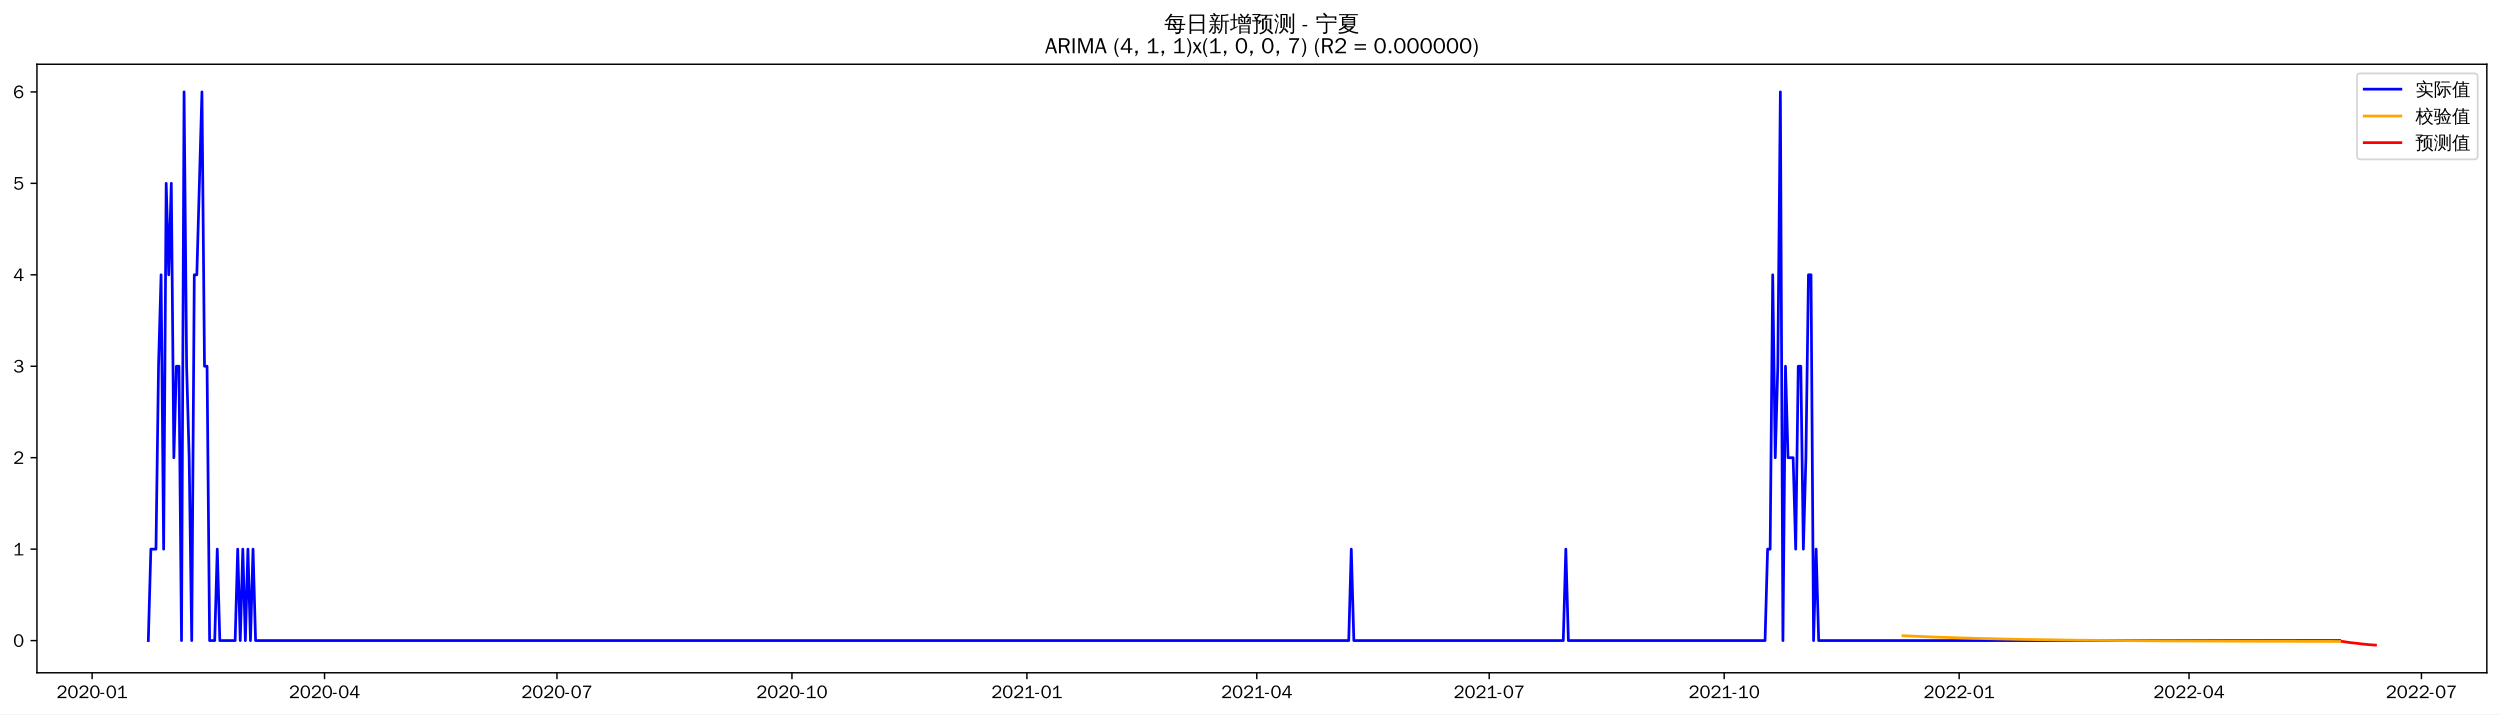
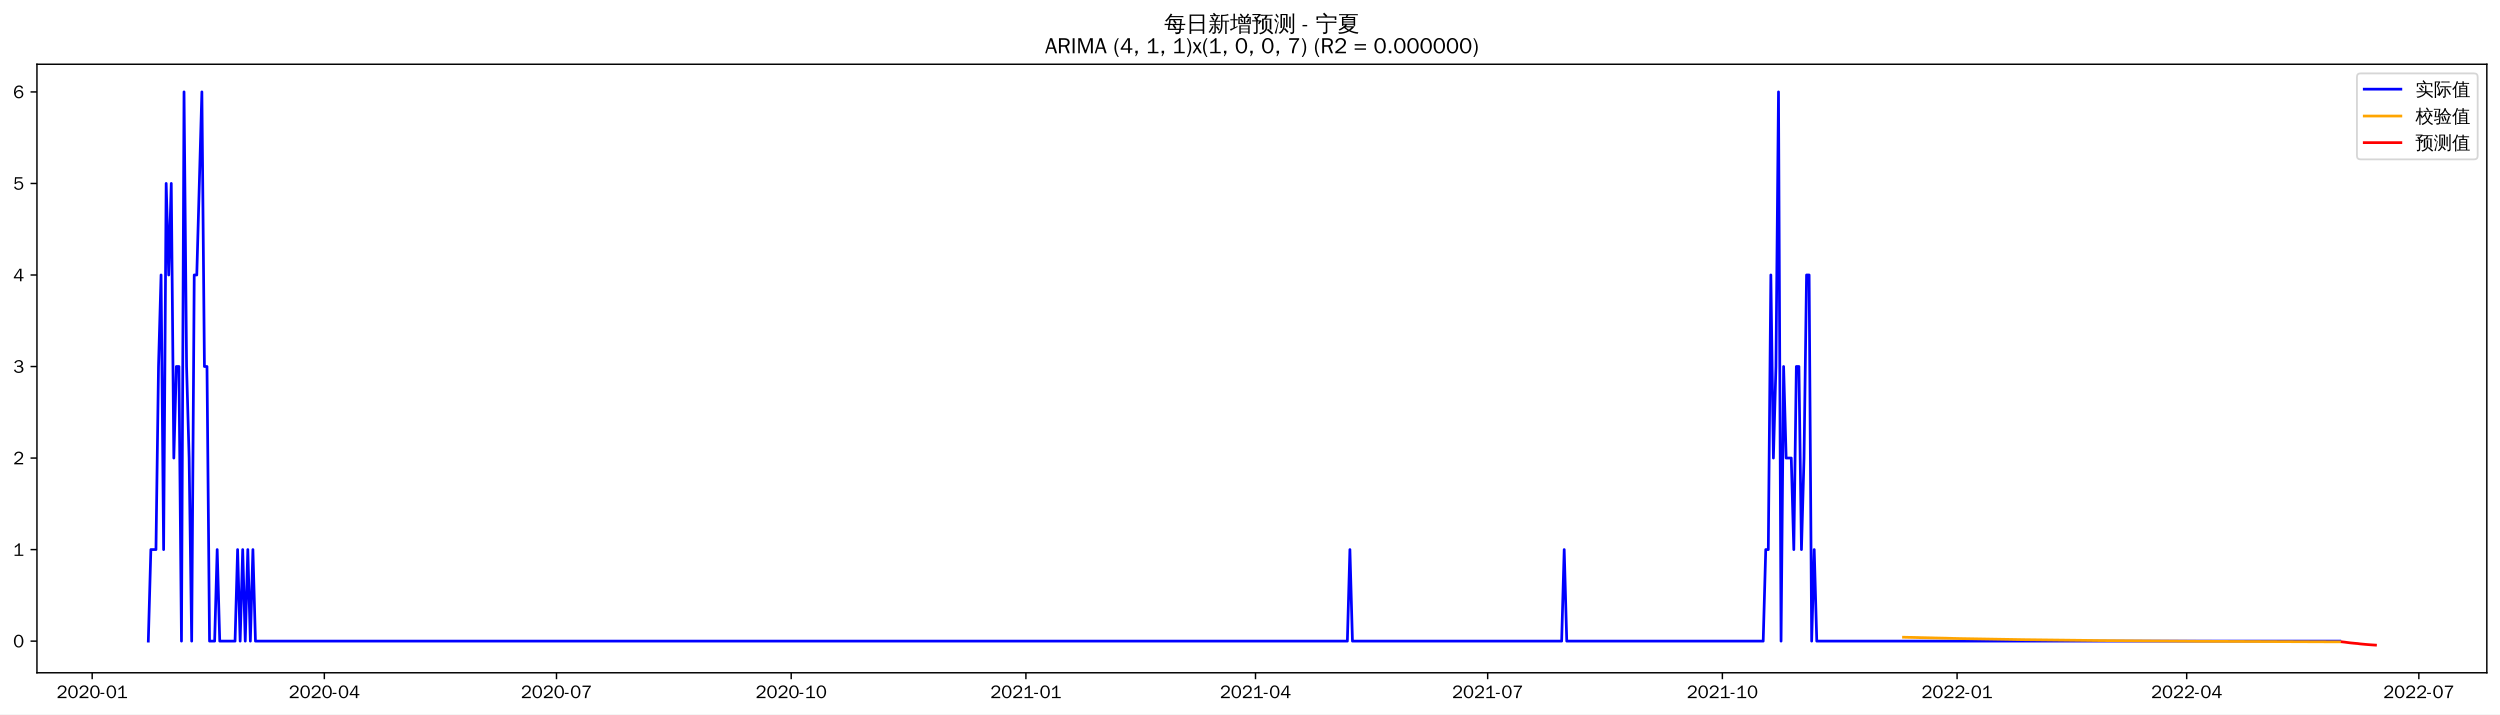
<svg xmlns="http://www.w3.org/2000/svg" xmlns:xlink="http://www.w3.org/1999/xlink" width="1366.597pt" height="390.478pt" viewBox="0 0 1366.597 390.478" version="1.1">
  <defs>
    <style type="text/css">*{stroke-linejoin: round; stroke-linecap: butt}</style>
  </defs>
  <g id="figure_1">
    <g id="patch_1">
      <path d="M 0 390.478  L 1366.597 390.478  L 1366.597 -0  L 0 -0  z " style="fill: #ffffff" />
    </g>
    <g id="axes_1">
      <g id="patch_2">
        <path d="M 20.197 367.761  L 1359.397 367.761  L 1359.397 35.121  L 20.197 35.121  z " style="fill: #ffffff" />
      </g>
      <g id="matplotlib.axis_1">
        <g id="xtick_1">
          <g id="line2d_1">
            <defs>
-               <path id="m343b4dc1e6" d="M 0 0  L 0 3.5  " style="stroke: #000000; stroke-width: 0.8" />
+               <path id="me25b8cbd23" d="M 0 0  L 0 3.5  " style="stroke: #000000; stroke-width: 0.8" />
            </defs>
            <g>
-               <use xlink:href="#m343b4dc1e6" x="50.354" y="367.761" style="stroke: #000000; stroke-width: 0.8" />
+               <use xlink:href="#me25b8cbd23" x="50.389" y="367.761" style="stroke: #000000; stroke-width: 0.8" />
            </g>
          </g>
          <g id="text_1">
-             <g transform="translate(30.86416 381.6173)scale(0.1 -0.1)">
+             <g transform="translate(30.89935 381.6173)scale(0.1 -0.1)">
              <defs>
                <path id="WenQuanYiZenHei-32" d="M 3488 0  L 369 0  L 369 456  L 2150 1850  Q 2931 2463 2931 3144  Q 2931 3619 2488 3863  Q 2231 4013 1931 4013  Q 1425 4013 1113 3619  Q 894 3356 881 3013  L 369 3169  Q 531 3981 1213 4300  Q 1544 4456 1950 4456  Q 2631 4456 3088 4044  L 3225 3888  L 3350 3706  Q 3481 3444 3481 3144  Q 3481 2313 2519 1569  L 1069 456  L 3488 456  L 3488 0  z " transform="scale(0.015625)" />
                <path id="WenQuanYiZenHei-30" d="M 3581 2175  Q 3581 1288 3169 638  Q 2713 -63 1938 -63  Q 1025 -63 563 831  Q 256 1425 256 2188  Q 256 3188 700 3819  Q 1138 4456 1888 4456  Q 2863 4456 3306 3500  Q 3581 2925 3581 2175  z M 3019 2100  Q 3019 3356 2500 3806  L 2350 3919  Q 2144 4031 1888 4031  Q 1100 4031 888 2956  Q 819 2625 819 2225  Q 819 1013 1338 569  Q 1588 356 1938 356  Q 2675 356 2925 1294  Q 3019 1663 3019 2100  z " transform="scale(0.015625)" />
                <path id="WenQuanYiZenHei-2d" d="M 1363 1444  L 0 1444  L 0 1844  L 1363 1844  L 1363 1444  z " transform="scale(0.015625)" />
                <path id="WenQuanYiZenHei-31" d="M 3556 0  L 488 0  L 488 406  L 1800 406  L 1800 3725  Q 1231 3125 588 2788  L 588 3338  Q 1456 3781 1931 4388  L 2331 4388  L 2331 406  L 3556 406  L 3556 0  z " transform="scale(0.015625)" />
              </defs>
              <use xlink:href="#WenQuanYiZenHei-32" />
              <use xlink:href="#WenQuanYiZenHei-30" x="59.961" />
              <use xlink:href="#WenQuanYiZenHei-32" x="119.922" />
              <use xlink:href="#WenQuanYiZenHei-30" x="179.883" />
              <use xlink:href="#WenQuanYiZenHei-2d" x="239.844" />
              <use xlink:href="#WenQuanYiZenHei-30" x="269.824" />
              <use xlink:href="#WenQuanYiZenHei-31" x="329.785" />
            </g>
          </g>
        </g>
        <g id="xtick_2">
          <g id="line2d_2">
            <g>
-               <use xlink:href="#m343b4dc1e6" x="177.405" y="367.761" style="stroke: #000000; stroke-width: 0.8" />
+               <use xlink:href="#me25b8cbd23" x="177.295" y="367.761" style="stroke: #000000; stroke-width: 0.8" />
            </g>
          </g>
          <g id="text_2">
-             <g transform="translate(157.915 381.6173)scale(0.1 -0.1)">
+             <g transform="translate(157.8047 381.6173)scale(0.1 -0.1)">
              <defs>
                <path id="WenQuanYiZenHei-34" d="M 3631 1025  L 2913 1025  L 2913 0  L 2381 0  L 2381 1025  L 219 1025  L 219 1388  L 2225 4388  L 2913 4388  L 2913 1444  L 3631 1444  L 3631 1025  z M 2381 1444  L 2381 3963  L 788 1444  L 2381 1444  z " transform="scale(0.015625)" />
              </defs>
              <use xlink:href="#WenQuanYiZenHei-32" />
              <use xlink:href="#WenQuanYiZenHei-30" x="59.961" />
              <use xlink:href="#WenQuanYiZenHei-32" x="119.922" />
              <use xlink:href="#WenQuanYiZenHei-30" x="179.883" />
              <use xlink:href="#WenQuanYiZenHei-2d" x="239.844" />
              <use xlink:href="#WenQuanYiZenHei-30" x="269.824" />
              <use xlink:href="#WenQuanYiZenHei-34" x="329.785" />
            </g>
          </g>
        </g>
        <g id="xtick_3">
          <g id="line2d_3">
            <g>
-               <use xlink:href="#m343b4dc1e6" x="304.456" y="367.761" style="stroke: #000000; stroke-width: 0.8" />
+               <use xlink:href="#me25b8cbd23" x="304.2" y="367.761" style="stroke: #000000; stroke-width: 0.8" />
            </g>
          </g>
          <g id="text_3">
-             <g transform="translate(284.9659 381.6173)scale(0.1 -0.1)">
+             <g transform="translate(284.71 381.6173)scale(0.1 -0.1)">
              <defs>
                <path id="WenQuanYiZenHei-37" d="M 3400 4056  Q 1838 2175 1838 0  L 1275 0  Q 1269 1438 2056 2825  Q 2381 3400 2825 3913  L 444 3913  L 500 4388  L 3400 4388  L 3400 4056  z " transform="scale(0.015625)" />
              </defs>
              <use xlink:href="#WenQuanYiZenHei-32" />
              <use xlink:href="#WenQuanYiZenHei-30" x="59.961" />
              <use xlink:href="#WenQuanYiZenHei-32" x="119.922" />
              <use xlink:href="#WenQuanYiZenHei-30" x="179.883" />
              <use xlink:href="#WenQuanYiZenHei-2d" x="239.844" />
              <use xlink:href="#WenQuanYiZenHei-30" x="269.824" />
              <use xlink:href="#WenQuanYiZenHei-37" x="329.785" />
            </g>
          </g>
        </g>
        <g id="xtick_4">
          <g id="line2d_4">
            <g>
-               <use xlink:href="#m343b4dc1e6" x="432.903" y="367.761" style="stroke: #000000; stroke-width: 0.8" />
+               <use xlink:href="#me25b8cbd23" x="432.5" y="367.761" style="stroke: #000000; stroke-width: 0.8" />
            </g>
          </g>
          <g id="text_4">
-             <g transform="translate(413.413 381.6173)scale(0.1 -0.1)">
+             <g transform="translate(413.0099 381.6173)scale(0.1 -0.1)">
              <use xlink:href="#WenQuanYiZenHei-32" />
              <use xlink:href="#WenQuanYiZenHei-30" x="59.961" />
              <use xlink:href="#WenQuanYiZenHei-32" x="119.922" />
              <use xlink:href="#WenQuanYiZenHei-30" x="179.883" />
              <use xlink:href="#WenQuanYiZenHei-2d" x="239.844" />
              <use xlink:href="#WenQuanYiZenHei-31" x="269.824" />
              <use xlink:href="#WenQuanYiZenHei-30" x="329.785" />
            </g>
          </g>
        </g>
        <g id="xtick_5">
          <g id="line2d_5">
            <g>
-               <use xlink:href="#m343b4dc1e6" x="561.35" y="367.761" style="stroke: #000000; stroke-width: 0.8" />
+               <use xlink:href="#me25b8cbd23" x="560.8" y="367.761" style="stroke: #000000; stroke-width: 0.8" />
            </g>
          </g>
          <g id="text_5">
-             <g transform="translate(541.86 381.6173)scale(0.1 -0.1)">
+             <g transform="translate(541.3098 381.6173)scale(0.1 -0.1)">
              <use xlink:href="#WenQuanYiZenHei-32" />
              <use xlink:href="#WenQuanYiZenHei-30" x="59.961" />
              <use xlink:href="#WenQuanYiZenHei-32" x="119.922" />
              <use xlink:href="#WenQuanYiZenHei-31" x="179.883" />
              <use xlink:href="#WenQuanYiZenHei-2d" x="239.844" />
              <use xlink:href="#WenQuanYiZenHei-30" x="269.824" />
              <use xlink:href="#WenQuanYiZenHei-31" x="329.785" />
            </g>
          </g>
        </g>
        <g id="xtick_6">
          <g id="line2d_6">
            <g>
-               <use xlink:href="#m343b4dc1e6" x="687.005" y="367.761" style="stroke: #000000; stroke-width: 0.8" />
+               <use xlink:href="#me25b8cbd23" x="686.31" y="367.761" style="stroke: #000000; stroke-width: 0.8" />
            </g>
          </g>
          <g id="text_6">
-             <g transform="translate(667.5147 381.6173)scale(0.1 -0.1)">
+             <g transform="translate(666.8206 381.6173)scale(0.1 -0.1)">
              <use xlink:href="#WenQuanYiZenHei-32" />
              <use xlink:href="#WenQuanYiZenHei-30" x="59.961" />
              <use xlink:href="#WenQuanYiZenHei-32" x="119.922" />
              <use xlink:href="#WenQuanYiZenHei-31" x="179.883" />
              <use xlink:href="#WenQuanYiZenHei-2d" x="239.844" />
              <use xlink:href="#WenQuanYiZenHei-30" x="269.824" />
              <use xlink:href="#WenQuanYiZenHei-34" x="329.785" />
            </g>
          </g>
        </g>
        <g id="xtick_7">
          <g id="line2d_7">
            <g>
-               <use xlink:href="#m343b4dc1e6" x="814.055" y="367.761" style="stroke: #000000; stroke-width: 0.8" />
+               <use xlink:href="#me25b8cbd23" x="813.216" y="367.761" style="stroke: #000000; stroke-width: 0.8" />
            </g>
          </g>
          <g id="text_7">
-             <g transform="translate(794.5656 381.6173)scale(0.1 -0.1)">
+             <g transform="translate(793.726 381.6173)scale(0.1 -0.1)">
              <use xlink:href="#WenQuanYiZenHei-32" />
              <use xlink:href="#WenQuanYiZenHei-30" x="59.961" />
              <use xlink:href="#WenQuanYiZenHei-32" x="119.922" />
              <use xlink:href="#WenQuanYiZenHei-31" x="179.883" />
              <use xlink:href="#WenQuanYiZenHei-2d" x="239.844" />
              <use xlink:href="#WenQuanYiZenHei-30" x="269.824" />
              <use xlink:href="#WenQuanYiZenHei-37" x="329.785" />
            </g>
          </g>
        </g>
        <g id="xtick_8">
          <g id="line2d_8">
            <g>
-               <use xlink:href="#m343b4dc1e6" x="942.502" y="367.761" style="stroke: #000000; stroke-width: 0.8" />
+               <use xlink:href="#me25b8cbd23" x="941.516" y="367.761" style="stroke: #000000; stroke-width: 0.8" />
            </g>
          </g>
          <g id="text_8">
-             <g transform="translate(923.0126 381.6173)scale(0.1 -0.1)">
+             <g transform="translate(922.0259 381.6173)scale(0.1 -0.1)">
              <use xlink:href="#WenQuanYiZenHei-32" />
              <use xlink:href="#WenQuanYiZenHei-30" x="59.961" />
              <use xlink:href="#WenQuanYiZenHei-32" x="119.922" />
              <use xlink:href="#WenQuanYiZenHei-31" x="179.883" />
              <use xlink:href="#WenQuanYiZenHei-2d" x="239.844" />
              <use xlink:href="#WenQuanYiZenHei-31" x="269.824" />
              <use xlink:href="#WenQuanYiZenHei-30" x="329.785" />
            </g>
          </g>
        </g>
        <g id="xtick_9">
          <g id="line2d_9">
            <g>
-               <use xlink:href="#m343b4dc1e6" x="1070.95" y="367.761" style="stroke: #000000; stroke-width: 0.8" />
+               <use xlink:href="#me25b8cbd23" x="1069.816" y="367.761" style="stroke: #000000; stroke-width: 0.8" />
            </g>
          </g>
          <g id="text_9">
-             <g transform="translate(1051.46 381.6173)scale(0.1 -0.1)">
+             <g transform="translate(1050.326 381.6173)scale(0.1 -0.1)">
              <use xlink:href="#WenQuanYiZenHei-32" />
              <use xlink:href="#WenQuanYiZenHei-30" x="59.961" />
              <use xlink:href="#WenQuanYiZenHei-32" x="119.922" />
              <use xlink:href="#WenQuanYiZenHei-32" x="179.883" />
              <use xlink:href="#WenQuanYiZenHei-2d" x="239.844" />
              <use xlink:href="#WenQuanYiZenHei-30" x="269.824" />
              <use xlink:href="#WenQuanYiZenHei-31" x="329.785" />
            </g>
          </g>
        </g>
        <g id="xtick_10">
          <g id="line2d_10">
            <g>
-               <use xlink:href="#m343b4dc1e6" x="1196.604" y="367.761" style="stroke: #000000; stroke-width: 0.8" />
+               <use xlink:href="#me25b8cbd23" x="1195.326" y="367.761" style="stroke: #000000; stroke-width: 0.8" />
            </g>
          </g>
          <g id="text_10">
-             <g transform="translate(1177.114 381.6173)scale(0.1 -0.1)">
+             <g transform="translate(1175.837 381.6173)scale(0.1 -0.1)">
              <use xlink:href="#WenQuanYiZenHei-32" />
              <use xlink:href="#WenQuanYiZenHei-30" x="59.961" />
              <use xlink:href="#WenQuanYiZenHei-32" x="119.922" />
              <use xlink:href="#WenQuanYiZenHei-32" x="179.883" />
              <use xlink:href="#WenQuanYiZenHei-2d" x="239.844" />
              <use xlink:href="#WenQuanYiZenHei-30" x="269.824" />
              <use xlink:href="#WenQuanYiZenHei-34" x="329.785" />
            </g>
          </g>
        </g>
        <g id="xtick_11">
          <g id="line2d_11">
            <g>
-               <use xlink:href="#m343b4dc1e6" x="1323.655" y="367.761" style="stroke: #000000; stroke-width: 0.8" />
+               <use xlink:href="#me25b8cbd23" x="1322.232" y="367.761" style="stroke: #000000; stroke-width: 0.8" />
            </g>
          </g>
          <g id="text_11">
-             <g transform="translate(1304.165 381.6173)scale(0.1 -0.1)">
+             <g transform="translate(1302.742 381.6173)scale(0.1 -0.1)">
              <use xlink:href="#WenQuanYiZenHei-32" />
              <use xlink:href="#WenQuanYiZenHei-30" x="59.961" />
              <use xlink:href="#WenQuanYiZenHei-32" x="119.922" />
              <use xlink:href="#WenQuanYiZenHei-32" x="179.883" />
              <use xlink:href="#WenQuanYiZenHei-2d" x="239.844" />
              <use xlink:href="#WenQuanYiZenHei-30" x="269.824" />
              <use xlink:href="#WenQuanYiZenHei-37" x="329.785" />
            </g>
          </g>
        </g>
      </g>
      <g id="matplotlib.axis_2">
        <g id="ytick_1">
          <g id="line2d_12">
            <defs>
-               <path id="m00633b4a90" d="M 0 0  L -3.5 0  " style="stroke: #000000; stroke-width: 0.8" />
+               <path id="m6c03d91df2" d="M 0 0  L -3.5 0  " style="stroke: #000000; stroke-width: 0.8" />
            </defs>
            <g>
-               <use xlink:href="#m00633b4a90" x="20.197" y="350.165" style="stroke: #000000; stroke-width: 0.8" />
+               <use xlink:href="#m6c03d91df2" x="20.197" y="350.463" style="stroke: #000000; stroke-width: 0.8" />
            </g>
          </g>
          <g id="text_12">
-             <g transform="translate(7.2 353.5935)scale(0.1 -0.1)">
+             <g transform="translate(7.2 353.8909)scale(0.1 -0.1)">
              <use xlink:href="#WenQuanYiZenHei-30" />
            </g>
          </g>
        </g>
        <g id="ytick_2">
          <g id="line2d_13">
            <g>
-               <use xlink:href="#m00633b4a90" x="20.197" y="300.178" style="stroke: #000000; stroke-width: 0.8" />
+               <use xlink:href="#m6c03d91df2" x="20.197" y="300.426" style="stroke: #000000; stroke-width: 0.8" />
            </g>
          </g>
          <g id="text_13">
-             <g transform="translate(7.2 303.6061)scale(0.1 -0.1)">
+             <g transform="translate(7.2 303.8539)scale(0.1 -0.1)">
              <use xlink:href="#WenQuanYiZenHei-31" />
            </g>
          </g>
        </g>
        <g id="ytick_3">
          <g id="line2d_14">
            <g>
-               <use xlink:href="#m00633b4a90" x="20.197" y="250.191" style="stroke: #000000; stroke-width: 0.8" />
+               <use xlink:href="#m6c03d91df2" x="20.197" y="250.389" style="stroke: #000000; stroke-width: 0.8" />
            </g>
          </g>
          <g id="text_14">
-             <g transform="translate(7.2 253.6187)scale(0.1 -0.1)">
+             <g transform="translate(7.2 253.817)scale(0.1 -0.1)">
              <use xlink:href="#WenQuanYiZenHei-32" />
            </g>
          </g>
        </g>
        <g id="ytick_4">
          <g id="line2d_15">
            <g>
-               <use xlink:href="#m00633b4a90" x="20.197" y="200.203" style="stroke: #000000; stroke-width: 0.8" />
+               <use xlink:href="#m6c03d91df2" x="20.197" y="200.352" style="stroke: #000000; stroke-width: 0.8" />
            </g>
          </g>
          <g id="text_15">
-             <g transform="translate(7.2 203.6313)scale(0.1 -0.1)">
+             <g transform="translate(7.2 203.78)scale(0.1 -0.1)">
              <defs>
                <path id="WenQuanYiZenHei-33" d="M 3588 1231  Q 3588 494 2875 144  Q 2450 -63 1925 -63  Q 1044 -63 556 488  Q 356 706 256 1000  L 769 1169  Q 994 375 1913 375  Q 2631 375 2900 788  Q 3019 975 3019 1231  Q 3019 1638 2638 1881  Q 2325 2081 1613 2069  L 1338 2069  L 1338 2494  Q 1969 2494 2094 2506  Q 2325 2544 2463 2613  Q 2763 2756 2844 3100  Q 2863 3169 2863 3244  Q 2863 3744 2381 3944  L 2163 4006  Q 2056 4025 1931 4025  Q 1388 4025 1075 3631  Q 969 3488 906 3313  L 419 3456  Q 675 4150 1400 4369  Q 1669 4456 1975 4456  Q 2694 4456 3106 4050  Q 3419 3744 3419 3275  Q 3419 2813 3025 2513  Q 2825 2356 2575 2319  L 2575 2306  Q 3181 2213 3450 1769  Q 3588 1525 3588 1231  z " transform="scale(0.015625)" />
              </defs>
              <use xlink:href="#WenQuanYiZenHei-33" />
            </g>
          </g>
        </g>
        <g id="ytick_5">
          <g id="line2d_16">
            <g>
-               <use xlink:href="#m00633b4a90" x="20.197" y="150.216" style="stroke: #000000; stroke-width: 0.8" />
+               <use xlink:href="#m6c03d91df2" x="20.197" y="150.315" style="stroke: #000000; stroke-width: 0.8" />
            </g>
          </g>
          <g id="text_16">
-             <g transform="translate(7.2 153.6439)scale(0.1 -0.1)">
+             <g transform="translate(7.2 153.743)scale(0.1 -0.1)">
              <use xlink:href="#WenQuanYiZenHei-34" />
            </g>
          </g>
        </g>
        <g id="ytick_6">
          <g id="line2d_17">
            <g>
-               <use xlink:href="#m00633b4a90" x="20.197" y="100.228" style="stroke: #000000; stroke-width: 0.8" />
+               <use xlink:href="#m6c03d91df2" x="20.197" y="100.278" style="stroke: #000000; stroke-width: 0.8" />
            </g>
          </g>
          <g id="text_17">
-             <g transform="translate(7.2 103.6565)scale(0.1 -0.1)">
+             <g transform="translate(7.2 103.7061)scale(0.1 -0.1)">
              <defs>
                <path id="WenQuanYiZenHei-35" d="M 3531 1488  Q 3531 688 2913 250  Q 2456 -63 1844 -63  Q 1175 -63 706 350  Q 413 613 306 975  L 781 1131  Q 1000 538 1569 406  Q 1706 369 1856 369  Q 2550 369 2850 869  Q 3000 1131 3000 1494  Q 3000 2056 2581 2356  Q 2319 2538 1969 2538  Q 1400 2538 1031 2075  Q 981 2013 938 1938  L 500 2031  L 644 4388  L 3244 4388  L 3200 3919  L 1044 3919  L 950 2500  Q 1431 2975 2006 2975  Q 2713 2975 3163 2475  Q 3531 2063 3531 1488  z " transform="scale(0.015625)" />
              </defs>
              <use xlink:href="#WenQuanYiZenHei-35" />
            </g>
          </g>
        </g>
        <g id="ytick_7">
          <g id="line2d_18">
            <g>
-               <use xlink:href="#m00633b4a90" x="20.197" y="50.241" style="stroke: #000000; stroke-width: 0.8" />
+               <use xlink:href="#m6c03d91df2" x="20.197" y="50.241" style="stroke: #000000; stroke-width: 0.8" />
            </g>
          </g>
          <g id="text_18">
            <g transform="translate(7.2 53.66913)scale(0.1 -0.1)">
              <defs>
                <path id="WenQuanYiZenHei-36" d="M 3550 1431  Q 3550 725 3006 288  Q 2581 -63 1994 -63  Q 1013 -63 563 825  Q 288 1363 288 2081  Q 288 3294 856 3938  Q 1319 4456 2075 4456  Q 2969 4456 3363 3756  Q 3431 3631 3481 3481  L 2988 3350  Q 2750 3994 2075 4006  Q 1056 4006 844 2669  Q 794 2356 794 1981  L 806 1981  Q 1006 2506 1544 2744  Q 1819 2869 2119 2869  Q 2788 2869 3213 2375  Q 3550 1975 3550 1431  z M 3038 1406  Q 3038 1906 2656 2213  Q 2381 2431 2038 2431  Q 1525 2431 1181 2044  Q 919 1744 919 1356  Q 919 881 1344 581  Q 1631 375 1981 375  Q 2519 375 2838 781  Q 3038 1050 3038 1406  z " transform="scale(0.015625)" />
              </defs>
              <use xlink:href="#WenQuanYiZenHei-36" />
            </g>
          </g>
        </g>
      </g>
      <g id="line2d_19">
-         <path d="M 81.07 350.165  L 82.466 300.178  L 85.258 300.178  L 86.654 200.203  L 88.05 150.216  L 89.447 300.178  L 90.843 100.228  L 92.239 150.216  L 93.635 100.228  L 95.031 250.191  L 96.427 200.203  L 97.824 200.203  L 99.22 350.165  L 100.616 50.241  L 102.012 200.203  L 103.408 250.191  L 104.804 350.165  L 106.201 150.216  L 107.597 150.216  L 110.389 50.241  L 111.785 200.203  L 113.181 200.203  L 114.578 350.165  L 117.37 350.165  L 118.766 300.178  L 120.162 350.165  L 128.539 350.165  L 129.935 300.178  L 131.331 350.165  L 132.728 300.178  L 134.124 350.165  L 135.52 300.178  L 136.916 350.165  L 138.312 300.178  L 139.708 350.165  L 737.266 350.165  L 738.663 300.178  L 740.059 350.165  L 854.544 350.165  L 855.94 300.178  L 857.336 350.165  L 964.841 350.165  L 966.237 300.178  L 967.633 300.178  L 969.03 150.216  L 970.426 250.191  L 971.822 200.203  L 973.218 50.241  L 974.614 350.165  L 976.01 200.203  L 977.407 250.191  L 980.199 250.191  L 981.595 300.178  L 982.991 200.203  L 984.387 200.203  L 985.784 300.178  L 987.18 250.191  L 988.576 150.216  L 989.972 150.216  L 991.368 350.165  L 992.764 300.178  L 994.161 350.165  L 1278.978 350.165  L 1278.978 350.165  " clip-path="url(#pb46cb7f066)" style="fill: none; stroke: #0000ff; stroke-width: 1.5; stroke-linecap: square" />
+         <path d="M 81.07 350.463  L 82.464 300.426  L 85.253 300.426  L 86.648 200.352  L 88.042 150.315  L 89.437 300.426  L 90.832 100.278  L 92.226 150.315  L 93.621 100.278  L 95.015 250.389  L 96.41 200.352  L 97.804 200.352  L 99.199 350.463  L 100.594 50.241  L 101.988 200.352  L 103.383 250.389  L 104.777 350.463  L 106.172 150.315  L 107.566 150.315  L 110.355 50.241  L 111.75 200.352  L 113.145 200.352  L 114.539 350.463  L 117.328 350.463  L 118.723 300.426  L 120.117 350.463  L 128.485 350.463  L 129.879 300.426  L 131.274 350.463  L 132.668 300.426  L 134.063 350.463  L 135.458 300.426  L 136.852 350.463  L 138.247 300.426  L 139.641 350.463  L 736.515 350.463  L 737.909 300.426  L 739.304 350.463  L 853.658 350.463  L 855.053 300.426  L 856.447 350.463  L 963.829 350.463  L 965.223 300.426  L 966.618 300.426  L 968.012 150.315  L 969.407 250.389  L 970.802 200.352  L 972.196 50.241  L 973.591 350.463  L 974.985 200.352  L 976.38 250.389  L 979.169 250.389  L 980.564 300.426  L 981.958 200.352  L 983.353 200.352  L 984.747 300.426  L 986.142 250.389  L 987.536 150.315  L 988.931 150.315  L 990.325 350.463  L 991.72 300.426  L 993.115 350.463  L 1279 350.463  L 1279 350.463  " clip-path="url(#pf676695c49)" style="fill: none; stroke: #0000ff; stroke-width: 1.5; stroke-linecap: square" />
      </g>
      <g id="line2d_20">
-         <path d="M 1040.234 347.5  L 1058.384 348.276  L 1079.326 348.941  L 1104.457 349.504  L 1135.173 349.955  L 1174.266 350.293  L 1228.716 350.527  L 1278.978 350.624  L 1278.978 350.624  " clip-path="url(#pb46cb7f066)" style="fill: none; stroke: #ffa500; stroke-width: 1.5; stroke-linecap: square" />
+         <path d="M 1040.53 348.333  L 1071.21 349.06  L 1106.074 349.659  L 1147.911 350.153  L 1200.905 350.547  L 1272.027 350.838  L 1279 350.857  L 1279 350.857  " clip-path="url(#pf676695c49)" style="fill: none; stroke: #ffa500; stroke-width: 1.5; stroke-linecap: square" />
      </g>
      <g id="line2d_21">
-         <path d="M 1280.374 350.626  L 1281.77 350.822  L 1283.166 351.046  L 1284.563 351.255  L 1285.959 351.411  L 1287.355 351.559  L 1288.751 351.685  L 1290.147 351.907  L 1291.543 352.054  L 1292.939 352.197  L 1294.336 352.329  L 1295.732 352.441  L 1297.128 352.546  L 1298.524 352.641  " clip-path="url(#pb46cb7f066)" style="fill: none; stroke: #ff0000; stroke-width: 1.5; stroke-linecap: square" />
+         <path d="M 1280.395 350.861  L 1281.789 351.018  L 1283.184 351.213  L 1284.579 351.396  L 1285.973 351.534  L 1287.368 351.669  L 1288.762 351.785  L 1290.157 351.978  L 1291.551 352.107  L 1292.946 352.236  L 1294.34 352.354  L 1295.735 352.457  L 1297.13 352.553  L 1298.524 352.641  " clip-path="url(#pf676695c49)" style="fill: none; stroke: #ff0000; stroke-width: 1.5; stroke-linecap: square" />
      </g>
      <g id="patch_3">
        <path d="M 20.197 367.761  L 20.197 35.121  " style="fill: none; stroke: #000000; stroke-width: 0.8; stroke-linejoin: miter; stroke-linecap: square" />
      </g>
      <g id="patch_4">
        <path d="M 1359.397 367.761  L 1359.397 35.121  " style="fill: none; stroke: #000000; stroke-width: 0.8; stroke-linejoin: miter; stroke-linecap: square" />
      </g>
      <g id="patch_5">
        <path d="M 20.197 367.761  L 1359.397 367.761  " style="fill: none; stroke: #000000; stroke-width: 0.8; stroke-linejoin: miter; stroke-linecap: square" />
      </g>
      <g id="patch_6">
        <path d="M 20.197 35.121  L 1359.397 35.121  " style="fill: none; stroke: #000000; stroke-width: 0.8; stroke-linejoin: miter; stroke-linecap: square" />
      </g>
      <g id="text_19">
        <g transform="translate(636.3997 17.10187)scale(0.12 -0.12)">
          <defs>
            <path id="WenQuanYiZenHei-6bcf" d="M 6138 2181  Q 6113 1988 6138 1800  Q 5788 1819 5438 1819  L 4975 1819  L 4863 738  L 5806 738  L 5806 394  L 4831 394  L 4775 -144  Q 4719 -563 4350 -725  Q 4013 -856 3550 -825  L 3288 -819  Q 3331 -663 3275 -519  Q 3219 -375 3113 -288  Q 3381 -313 3759 -303  Q 4138 -294 4231 -238  Q 4338 -163 4350 88  L 4381 394  L 1025 394  L 1244 1819  L 813 1819  Q 463 1819 113 1800  Q 138 1988 113 2181  Q 463 2163 813 2163  L 1294 2163  L 1488 3431  L 1488 3581  L 1506 3581  L 1513 3613  L 1713 3581  L 5156 3581  L 5013 2163  L 5438 2163  Q 5788 2163 6138 2181  z M 5588 4463  Q 5569 4269 5588 4081  Q 5244 4100 4894 4100  L 1813 4100  Q 1344 3463 606 2788  Q 481 2988 256 3069  Q 744 3494 1116 3972  Q 1488 4450 1919 5181  Q 2119 5044 2344 4950  Q 2213 4688 2050 4444  L 4894 4444  Q 5238 4444 5588 4463  z M 2844 3238  L 1906 3238  L 1744 2163  L 3244 2163  L 2581 3038  L 2844 3238  z M 3250 2163  L 4563 2163  L 4669 3238  L 3044 3238  L 3638 2456  L 3250 2163  z M 2944 1819  Q 3275 1394 3550 938  L 3213 738  L 4419 738  L 4525 1819  L 2944 1819  z M 2656 1819  L 1694 1819  L 1525 738  L 3094 738  Q 2806 1219 2450 1650  L 2656 1819  z " transform="scale(0.015625)" />
            <path id="WenQuanYiZenHei-65e5" d="M 1494 -775  Q 1244 -750 988 -775  Q 1013 -313 1013 156  L 1013 4875  L 5269 4875  L 5269 -763  L 4813 -763  L 4813 156  L 1469 156  Q 1469 -313 1494 -775  z M 4813 2700  L 4813 4500  L 1469 4500  L 1469 2700  L 4813 2700  z M 4813 531  L 4813 2325  L 1469 2325  L 1469 531  L 4813 531  z " transform="scale(0.015625)" />
            <path id="WenQuanYiZenHei-65b0" d="M 5419 -763  Q 5188 -738 4963 -763  Q 4981 -344 4981 75  L 4981 2819  L 4188 2819  L 4188 1706  Q 4188 63 3163 -738  Q 3019 -519 2769 -469  Q 3769 131 3769 1706  L 3769 4769  L 3875 4769  L 3844 4831  L 4294 4781  Q 4438 4769 4894 4816  Q 5350 4863 5512 4931  Q 5675 5000 5763 5094  Q 5850 4881 5981 4694  Q 5713 4544 5263 4519  L 4188 4438  L 4188 3100  L 5563 3100  Q 5850 3100 6131 3113  Q 6119 2956 6131 2806  L 5394 2819  L 5394 75  Q 5394 -344 5419 -763  z M 2981 213  Q 2656 744 2256 1225  L 2606 1513  Q 3025 1006 3369 450  L 2981 213  z M 1169 1525  Q 1375 1419 1594 1363  Q 1281 488 469 -469  Q 331 -300 119 -244  Q 575 263 888 900  Q 1038 1206 1169 1525  z M 1825 6  L 1825 1769  L 1081 1769  Q 794 1769 513 1756  Q 525 1913 513 2063  Q 794 2050 1081 2050  L 1825 2050  L 1825 2775  L 994 2775  Q 706 2775 425 2763  Q 438 2919 425 3075  Q 706 3056 994 3056  L 1825 3056  L 1825 3088  L 1906 3088  Q 2288 3656 2588 4381  Q 2794 4269 3013 4206  Q 2800 3675 2381 3056  L 3013 3056  Q 3294 3056 3581 3075  Q 3563 2919 3581 2763  Q 3294 2775 3013 2775  L 2238 2775  L 2238 2050  L 2925 2050  Q 3206 2050 3494 2063  Q 3475 1913 3494 1756  Q 3206 1769 2925 1769  L 2238 1769  L 2238 -156  Q 2238 -413 2075 -581  Q 1844 -794 1306 -794  Q 1363 -519 1188 -288  Q 1338 -313 1534 -316  Q 1731 -319 1778 -278  Q 1825 -238 1825 6  z M 1875 3388  L 1500 3131  L 825 4088  L 1200 4350  L 1875 3388  z M 3419 4713  Q 3400 4563 3419 4406  Q 3131 4419 2850 4419  L 1125 4419  Q 838 4419 556 4406  Q 569 4563 556 4713  Q 838 4700 1125 4700  L 1763 4700  L 1388 5088  L 1719 5406  L 2288 4813  L 2175 4700  L 2850 4700  Q 3131 4700 3419 4713  z " transform="scale(0.015625)" />
            <path id="WenQuanYiZenHei-589e" d="M 3138 -769  Q 2913 -744 2688 -769  Q 2706 -356 2706 56  L 2706 1719  L 5706 1719  L 5706 -756  L 5300 -756  L 5300 -338  L 3119 -338  Q 3125 -550 3138 -769  z M 5113 3569  Q 5344 3606 5563 3688  Q 5669 3175 5256 2694  Q 5113 2519 4975 2506  Q 4831 2725 4588 2813  Q 4806 2831 4997 3068  Q 5188 3306 5113 3569  z M 3850 2763  L 3469 2538  L 2925 3456  L 3313 3681  L 3850 2763  z M 2400 2100  Q 2469 3138 2400 4175  L 3413 4175  Q 3138 4550 2825 4888  L 3156 5194  Q 3581 4725 3938 4206  L 3900 4175  L 4456 4175  Q 4863 4575 5131 5163  Q 5325 5044 5538 4975  Q 5369 4575 5013 4175  L 6056 4175  Q 5981 3138 6056 2100  L 2400 2100  z M 5300 806  L 5300 1450  L 3113 1450  Q 3113 1125 3113 806  L 5300 806  z M 5300 563  L 3113 563  L 3113 -94  L 5300 -94  L 5300 563  z M 4431 3913  L 4431 2363  L 5650 2363  L 5650 3913  L 4756 3913  L 4700 3856  Q 4681 3888 4656 3913  L 4431 3913  z M 4025 3913  L 2806 3913  L 2806 2363  L 4025 2363  L 4025 3913  z M -31 625  Q 506 763 1006 975  L 1006 3206  L 669 3206  Q 369 3206 75 3188  Q 94 3356 75 3531  Q 369 3513 669 3513  L 1006 3513  L 1006 4263  Q 1006 4700 981 5131  Q 1206 5106 1431 5131  Q 1413 4700 1413 4263  L 1413 3513  L 2238 3531  Q 2219 3356 2238 3188  L 1413 3206  L 1413 1163  L 2150 1531  L 2194 1256  Q 1269 775 813 519  L 194 144  Q 138 438 -31 625  z " transform="scale(0.015625)" />
            <path id="WenQuanYiZenHei-9884" d="M 1206 19  L 1206 2888  L 669 2888  Q 356 2888 50 2869  Q 63 3044 50 3213  Q 363 3194 669 3194  L 1250 3194  Q 950 3631 606 4031  L 963 4338  L 1263 3975  L 1913 4719  L 731 4719  Q 419 4719 106 4706  Q 125 4875 106 5044  Q 419 5031 731 5031  L 2481 5031  L 2544 4663  Q 2394 4613 2256 4466  Q 2119 4319 1525 3631  Q 1656 3444 1788 3250  L 1700 3194  L 2700 3194  L 2763 2825  Q 2656 2819 2613 2763  L 2100 2038  L 1750 2288  L 2175 2888  L 1638 2888  L 1638 -150  Q 1638 -525 1363 -669  Q 1075 -819 525 -813  Q 594 -513 388 -294  Q 575 -313 837 -316  Q 1100 -319 1153 -272  Q 1206 -225 1206 19  z M 5813 -888  Q 5100 -225 4306 375  L 4669 719  Q 5481 106 6219 -575  L 5813 -888  z M 2375 -906  Q 2294 -631 2025 -506  Q 2769 -431 3353 19  Q 3938 469 3938 1069  L 3938 2200  Q 3938 2625 3913 3050  Q 4188 3025 4456 3050  Q 4431 2625 4431 2200  L 4431 1069  Q 4431 681 4225 319  Q 3644 -606 2375 -906  z M 3444 488  Q 3169 513 2894 488  Q 2919 913 2919 1338  L 2919 3675  Q 3219 3675 3525 3675  Q 3750 4013 3931 4525  L 3238 4525  Q 2888 4525 2538 4513  Q 2556 4669 2538 4831  Q 2888 4813 3238 4813  L 5313 4813  Q 5663 4813 6006 4831  Q 5988 4669 6006 4513  Q 5663 4525 5313 4525  L 4481 4525  Q 4388 4088 4088 3675  L 5644 3675  L 5644 513  L 5144 513  L 5144 3388  L 3894 3388  L 3875 3363  Q 3863 3375 3844 3388  Q 3631 3388 3413 3388  L 3419 1338  Q 3419 913 3444 488  z " transform="scale(0.015625)" />
            <path id="WenQuanYiZenHei-6d4b" d="M 5450 138  L 5450 4306  Q 5450 4750 5425 5188  Q 5663 5163 5906 5188  Q 5881 4750 5881 4306  L 5881 -38  Q 5888 -569 5519 -719  Q 5194 -831 4825 -813  Q 4894 -519 4694 -281  Q 4869 -306 5094 -309  Q 5319 -313 5384 -256  Q 5450 -200 5450 138  z M 4900 938  Q 4663 963 4419 938  Q 4444 1375 4444 1819  L 4444 3381  Q 4444 3819 4419 4263  Q 4663 4238 4900 4263  Q 4875 3819 4875 3381  L 4875 1819  Q 4875 1375 4900 938  z M 2750 2025  L 2750 3038  Q 2750 3481 2725 3919  Q 2963 3894 3206 3919  Q 3181 3481 3181 3038  L 3181 2025  Q 3181 1263 2919 625  L 3231 956  Q 3781 431 4256 -150  L 3888 -456  Q 3431 106 2906 600  Q 2531 -288 1738 -769  Q 1606 -519 1338 -450  Q 1988 -156 2369 478  Q 2750 1113 2750 2025  z M 2363 969  Q 2119 994 1881 969  Q 1906 1406 1906 1850  L 1906 5038  L 3956 5031  L 3956 1200  L 3525 1200  L 3525 4713  L 2338 4713  L 2338 1850  Q 2338 1406 2363 969  z M 663 -738  Q 481 -588 206 -575  Q 400 -69 606 581  Q 813 1231 1200 2838  L 1381 2706  L 875 338  L 663 -738  z M 1006 2856  L 731 2550  L 75 3400  L 350 3713  L 1006 2856  z M 1088 3913  Q 781 4388 425 4800  L 694 5125  Q 1069 4688 1388 4188  L 1088 3913  z " transform="scale(0.015625)" />
            <path id="WenQuanYiZenHei-20" transform="scale(0.015625)" />
            <path id="WenQuanYiZenHei-5b81" d="M 2944 -6  L 2944 2450  L 1044 2450  Q 663 2450 281 2431  Q 300 2638 281 2844  Q 663 2825 1044 2825  L 5281 2825  Q 5663 2825 6044 2844  Q 6025 2638 6044 2431  Q 5663 2450 5281 2450  L 3400 2450  L 3400 -150  Q 3400 -413 3213 -594  Q 2944 -831 2213 -825  Q 2288 -506 2063 -269  Q 2269 -294 2553 -294  Q 2838 -294 2891 -250  Q 2944 -206 2944 -6  z M 688 3319  L 231 3319  L 231 4344  L 2856 4344  Q 2519 4725 2138 5056  L 2469 5438  Q 2963 5006 3388 4500  L 3206 4344  L 6025 4344  L 6025 3319  L 5563 3319  L 5563 3969  L 688 3969  L 688 3319  z " transform="scale(0.015625)" />
            <path id="WenQuanYiZenHei-590f" d="M 1694 1588  L 1269 1588  L 1269 4175  L 2363 4175  L 2625 4688  L 1044 4688  Q 731 4688 419 4669  Q 438 4838 419 5006  Q 731 4994 1044 4994  L 5275 4994  Q 5588 4994 5900 5006  Q 5881 4838 5900 4669  Q 5588 4688 5275 4688  L 3163 4688  Q 3013 4381 2850 4175  L 5106 4175  L 5106 1588  L 4675 1588  L 4675 1888  L 2781 1888  Q 2619 1650 2438 1456  L 5013 1456  Q 4475 756 3756 256  Q 4794 -206 6069 -288  Q 5894 -475 5881 -731  Q 4625 -644 3369 6  Q 1981 -794 388 -744  Q 338 -488 200 -263  Q 1644 -438 2919 256  Q 2400 563 1900 963  Q 1319 506 544 181  Q 488 400 319 550  Q 888 769 1328 1097  Q 1769 1425 2206 1888  L 1694 1888  L 1694 1588  z M 2288 1150  Q 2813 750 3294 488  Q 3725 775 4069 1150  L 2288 1150  z M 4675 3575  L 4675 3863  L 1694 3863  Q 1694 3719 1694 3575  L 4675 3575  z M 4675 2869  L 4675 3269  L 1694 3269  L 1694 2869  L 4675 2869  z M 4675 2563  L 1694 2563  L 1694 2200  L 4675 2200  L 4675 2563  z " transform="scale(0.015625)" />
          </defs>
          <use xlink:href="#WenQuanYiZenHei-6bcf" />
          <use xlink:href="#WenQuanYiZenHei-65e5" x="100" />
          <use xlink:href="#WenQuanYiZenHei-65b0" x="200" />
          <use xlink:href="#WenQuanYiZenHei-589e" x="300" />
          <use xlink:href="#WenQuanYiZenHei-9884" x="400" />
          <use xlink:href="#WenQuanYiZenHei-6d4b" x="500" />
          <use xlink:href="#WenQuanYiZenHei-20" x="600" />
          <use xlink:href="#WenQuanYiZenHei-2d" x="629.98" />
          <use xlink:href="#WenQuanYiZenHei-20" x="659.961" />
          <use xlink:href="#WenQuanYiZenHei-5b81" x="689.941" />
          <use xlink:href="#WenQuanYiZenHei-590f" x="789.941" />
        </g>
        <g transform="translate(571.1891 29.121)scale(0.12 -0.12)">
          <defs>
            <path id="WenQuanYiZenHei-41" d="M 3550 0  L 2988 0  L 2550 1281  L 919 1281  L 531 0  L 69 0  L 1494 4388  L 2125 4388  L 3550 0  z M 2425 1694  L 1756 3800  L 1075 1694  L 2425 1694  z " transform="scale(0.015625)" />
            <path id="WenQuanYiZenHei-52" d="M 3675 0  L 3100 0  L 2288 1900  L 1069 1900  L 1069 0  L 519 0  L 519 4388  L 2163 4388  Q 3006 4388 3400 3900  Q 3581 3663 3625 3325  Q 3631 3250 3631 3163  Q 3631 2594 3219 2244  Q 3038 2100 2813 2038  L 3675 0  z M 3081 3169  Q 3081 3825 2356 3906  Q 2263 3919 2163 3919  L 1069 3919  L 1069 2350  L 2100 2350  Q 2906 2350 3044 2919  Q 3081 3031 3081 3169  z " transform="scale(0.015625)" />
            <path id="WenQuanYiZenHei-49" d="M 1100 0  L 550 0  L 550 4388  L 1100 4388  L 1100 0  z " transform="scale(0.015625)" />
            <path id="WenQuanYiZenHei-4d" d="M 4756 0  L 4206 0  L 4206 3831  L 4181 3831  L 2788 0  L 2419 0  L 1000 3831  L 975 3831  L 975 0  L 513 0  L 513 4388  L 1331 4388  L 2656 875  L 3950 4388  L 4756 4388  L 4756 0  z " transform="scale(0.015625)" />
            <path id="WenQuanYiZenHei-28" d="M 1606 -1094  L 1275 -1094  Q 475 -100 338 1231  Q 319 1438 319 1656  Q 319 3031 1156 4244  Q 1213 4313 1269 4388  L 1600 4388  Q 806 3169 794 1681  Q 794 188 1606 -1094  z " transform="scale(0.015625)" />
            <path id="WenQuanYiZenHei-2c" d="M 1363 75  L 881 -825  L 606 -825  L 994 0  L 656 0  L 656 738  L 1363 738  L 1363 75  z " transform="scale(0.015625)" />
            <path id="WenQuanYiZenHei-29" d="M 1600 1656  Q 1600 306 869 -788  Q 769 -950 644 -1094  L 313 -1094  Q 1125 188 1125 1681  Q 1125 3169 338 4363  Q 325 4375 319 4388  L 650 4388  Q 1525 3231 1594 1863  Q 1600 1763 1600 1656  z " transform="scale(0.015625)" />
            <path id="WenQuanYiZenHei-78" d="M 2806 0  L 2213 0  L 1394 1319  L 544 0  L 50 0  L 1144 1681  L 163 3250  L 744 3250  L 1431 2138  L 2144 3250  L 2631 3250  L 1681 1794  L 2806 0  z " transform="scale(0.015625)" />
            <path id="WenQuanYiZenHei-3d" d="M 3569 2256  L 263 2256  L 263 2675  L 3569 2675  L 3569 2256  z M 3569 1019  L 263 1019  L 263 1431  L 3569 1431  L 3569 1019  z " transform="scale(0.015625)" />
            <path id="WenQuanYiZenHei-2e" d="M 1344 0  L 631 0  L 631 725  L 1344 725  L 1344 0  z " transform="scale(0.015625)" />
          </defs>
          <use xlink:href="#WenQuanYiZenHei-41" />
          <use xlink:href="#WenQuanYiZenHei-52" x="55.957" />
          <use xlink:href="#WenQuanYiZenHei-49" x="117.871" />
          <use xlink:href="#WenQuanYiZenHei-4d" x="143.848" />
          <use xlink:href="#WenQuanYiZenHei-41" x="225.781" />
          <use xlink:href="#WenQuanYiZenHei-20" x="281.738" />
          <use xlink:href="#WenQuanYiZenHei-28" x="311.719" />
          <use xlink:href="#WenQuanYiZenHei-34" x="341.699" />
          <use xlink:href="#WenQuanYiZenHei-2c" x="401.66" />
          <use xlink:href="#WenQuanYiZenHei-20" x="431.641" />
          <use xlink:href="#WenQuanYiZenHei-31" x="461.621" />
          <use xlink:href="#WenQuanYiZenHei-2c" x="521.582" />
          <use xlink:href="#WenQuanYiZenHei-20" x="551.562" />
          <use xlink:href="#WenQuanYiZenHei-31" x="581.543" />
          <use xlink:href="#WenQuanYiZenHei-29" x="641.504" />
          <use xlink:href="#WenQuanYiZenHei-78" x="671.484" />
          <use xlink:href="#WenQuanYiZenHei-28" x="715.43" />
          <use xlink:href="#WenQuanYiZenHei-31" x="745.41" />
          <use xlink:href="#WenQuanYiZenHei-2c" x="805.371" />
          <use xlink:href="#WenQuanYiZenHei-20" x="835.352" />
          <use xlink:href="#WenQuanYiZenHei-30" x="865.332" />
          <use xlink:href="#WenQuanYiZenHei-2c" x="925.293" />
          <use xlink:href="#WenQuanYiZenHei-20" x="955.273" />
          <use xlink:href="#WenQuanYiZenHei-30" x="985.254" />
          <use xlink:href="#WenQuanYiZenHei-2c" x="1045.215" />
          <use xlink:href="#WenQuanYiZenHei-20" x="1075.195" />
          <use xlink:href="#WenQuanYiZenHei-37" x="1105.176" />
          <use xlink:href="#WenQuanYiZenHei-29" x="1165.137" />
          <use xlink:href="#WenQuanYiZenHei-20" x="1195.117" />
          <use xlink:href="#WenQuanYiZenHei-28" x="1225.098" />
          <use xlink:href="#WenQuanYiZenHei-52" x="1255.078" />
          <use xlink:href="#WenQuanYiZenHei-32" x="1316.992" />
          <use xlink:href="#WenQuanYiZenHei-20" x="1376.953" />
          <use xlink:href="#WenQuanYiZenHei-3d" x="1406.934" />
          <use xlink:href="#WenQuanYiZenHei-20" x="1466.895" />
          <use xlink:href="#WenQuanYiZenHei-30" x="1496.875" />
          <use xlink:href="#WenQuanYiZenHei-2e" x="1556.836" />
          <use xlink:href="#WenQuanYiZenHei-30" x="1586.816" />
          <use xlink:href="#WenQuanYiZenHei-30" x="1646.777" />
          <use xlink:href="#WenQuanYiZenHei-30" x="1706.738" />
          <use xlink:href="#WenQuanYiZenHei-30" x="1766.699" />
          <use xlink:href="#WenQuanYiZenHei-30" x="1826.66" />
          <use xlink:href="#WenQuanYiZenHei-30" x="1886.621" />
          <use xlink:href="#WenQuanYiZenHei-29" x="1946.582" />
        </g>
      </g>
      <g id="legend_1">
        <g id="patch_7">
          <path d="M 1290.397 87.116  L 1352.397 87.116  Q 1354.397 87.116 1354.397 85.116  L 1354.397 42.121  Q 1354.397 40.121 1352.397 40.121  L 1290.397 40.121  Q 1288.397 40.121 1288.397 42.121  L 1288.397 85.116  Q 1288.397 87.116 1290.397 87.116  z " style="fill: #ffffff; opacity: 0.8; stroke: #cccccc; stroke-linejoin: miter" />
        </g>
        <g id="line2d_22">
          <path d="M 1292.397 48.755  L 1302.397 48.755  L 1312.397 48.755  " style="fill: none; stroke: #0000ff; stroke-width: 1.5; stroke-linecap: square" />
        </g>
        <g id="text_20">
          <g transform="translate(1320.397 52.25538)scale(0.1 -0.1)">
            <defs>
              <path id="WenQuanYiZenHei-5b9e" d="M 1025 1175  Q 694 1175 356 1163  Q 375 1344 356 1525  Q 694 1506 1025 1506  L 3363 1506  L 3363 2625  Q 3363 3075 3338 3519  Q 3581 3494 3825 3519  Q 3800 3075 3800 2625  L 3800 1506  L 5406 1506  Q 5744 1506 6075 1525  Q 6056 1344 6075 1163  Q 5744 1175 5406 1175  L 4038 1175  L 4981 456  L 6131 -488  L 5819 -856  L 4681 75  L 3638 875  Q 3313 231 2475 -231  Q 1638 -694 700 -825  Q 638 -519 344 -400  Q 1450 -319 2406 244  Q 3113 656 3300 1175  L 1025 1175  z M 2263 1581  Q 1763 2081 1200 2513  L 1494 2894  Q 2081 2444 2600 1919  L 2263 1581  z M 2638 2500  Q 2219 2963 1731 3363  L 2044 3738  Q 2556 3313 3000 2819  L 2638 2500  z M 919 3156  L 481 3156  L 481 4344  L 3069 4344  Q 2794 4731 2469 5081  L 2825 5413  Q 3256 4944 3613 4413  L 3513 4344  L 5869 4344  L 5869 3156  L 5425 3156  L 5425 4013  L 919 4013  L 919 3156  z " transform="scale(0.015625)" />
              <path id="WenQuanYiZenHei-9645" d="M 6000 431  L 5569 194  L 4963 1219  L 4313 2219  L 4719 2494  L 5375 1481  L 6000 431  z M 2956 2450  Q 3181 2344 3419 2294  Q 3006 1038 1944 -188  Q 1794 -6 1569 56  Q 2069 600 2372 1156  Q 2675 1713 2956 2450  z M 3750 25  L 3750 2913  L 2819 2913  Q 2475 2913 2125 2894  Q 2144 3081 2125 3269  Q 2475 3256 2819 3256  L 5469 3256  Q 5819 3256 6163 3269  Q 6144 3081 6163 2894  Q 5813 2913 5469 2913  L 4194 2913  L 4194 -144  Q 4194 -725 3456 -813  L 3263 -825  Q 3325 -506 3125 -250  Q 3250 -281 3394 -306  Q 3663 -313 3706 -272  Q 3750 -231 3750 25  z M 5544 4950  Q 5525 4756 5544 4569  Q 5194 4588 4844 4588  L 3325 4588  Q 2975 4588 2625 4569  Q 2644 4756 2625 4950  Q 2975 4931 3325 4931  L 4844 4931  Q 5194 4931 5544 4950  z M 819 -850  Q 581 -825 344 -850  Q 369 -419 369 19  L 363 4938  L 2256 4938  L 2256 4625  Q 2150 4513 2075 4375  L 1481 3238  Q 2181 2319 2181 1156  Q 2144 400 1569 163  L 1406 88  Q 1288 300 1138 481  Q 1294 538 1450 606  Q 1763 744 1794 1156  Q 1794 1744 1600 2300  Q 1406 2856 1038 3313  L 1725 4625  L 788 4625  L 794 19  Q 794 -419 819 -850  z " transform="scale(0.015625)" />
              <path id="WenQuanYiZenHei-503c" d="M 6175 -219  Q 6156 -388 6175 -556  Q 5863 -544 5550 -544  L 2313 -544  Q 2000 -544 1688 -556  Q 1706 -388 1688 -219  L 2506 -231  L 2506 3469  L 3644 3469  L 3644 4119  L 2638 4119  Q 2325 4119 2013 4100  Q 2031 4269 2013 4438  Q 2325 4425 2638 4425  L 3638 4425  Q 3638 4719 3619 5013  Q 3856 4988 4094 5013  Q 4075 4719 4075 4425  L 5344 4425  Q 5650 4425 5963 4438  Q 5950 4269 5963 4100  Q 5656 4119 5344 4119  L 4069 4119  L 4069 3469  L 5300 3469  L 5300 -231  L 5550 -231  Q 5863 -231 6175 -219  z M 4869 2556  L 4869 3156  L 2931 3156  Q 2931 2850 2931 2556  L 4869 2556  z M 4869 1669  L 4869 2250  L 2931 2250  L 2931 1669  L 4869 1669  z M 4869 731  L 4869 1363  L 2931 1363  L 2931 731  L 4869 731  z M 4869 -231  L 4869 425  L 2931 425  L 2931 -231  L 4869 -231  z M 2106 4925  Q 1856 4075 1463 3338  L 1463 31  Q 1463 -413 1481 -850  Q 1256 -825 1031 -850  Q 1050 -413 1050 31  L 1050 2681  Q 750 2269 375 1931  Q 238 2156 0 2256  Q 331 2544 619 2875  Q 1094 3425 1300 3950  Q 1494 4469 1625 5050  Q 1850 4963 2106 4925  z " transform="scale(0.015625)" />
            </defs>
            <use xlink:href="#WenQuanYiZenHei-5b9e" />
            <use xlink:href="#WenQuanYiZenHei-9645" x="100" />
            <use xlink:href="#WenQuanYiZenHei-503c" x="200" />
          </g>
        </g>
        <g id="line2d_23">
          <path d="M 1292.397 63.434  L 1302.397 63.434  L 1312.397 63.434  " style="fill: none; stroke: #ffa500; stroke-width: 1.5; stroke-linecap: square" />
        </g>
        <g id="text_21">
          <g transform="translate(1320.397 66.9335)scale(0.1 -0.1)">
            <defs>
              <path id="WenQuanYiZenHei-6821" d="M 5256 2463  Q 5025 1475 4494 706  Q 5125 -94 6175 -544  Q 5950 -663 5850 -900  Q 4906 -494 4250 381  Q 3931 0 3475 -350  Q 3019 -700 2388 -919  Q 2338 -656 2138 -475  Q 3306 -69 4006 738  Q 3563 1444 3300 2331  Q 3050 2050 2706 1800  Q 2606 2000 2406 2106  Q 2900 2444 3181 2938  Q 3350 3225 3488 3538  Q 3700 3431 3925 3369  Q 3763 2894 3425 2475  L 3650 2531  Q 3888 1675 4244 1075  Q 4469 1444 4603 1937  Q 4738 2431 4775 2688  Q 4963 2644 5150 2625  Q 4919 2969 4663 3294  L 5038 3588  Q 5544 2925 5975 2213  L 5569 1969  L 5256 2463  z M 6006 4050  Q 5988 3881 6006 3713  Q 5694 3725 5381 3725  L 3413 3725  Q 3100 3725 2788 3713  Q 2806 3881 2788 4050  Q 3100 4031 3413 4031  L 4325 4031  Q 4019 4525 3644 4969  L 4000 5275  Q 4413 4788 4750 4244  L 4406 4031  L 5381 4031  Q 5694 4031 6006 4050  z M 406 263  Q 238 431 -25 469  Q 194 825 466 1337  Q 738 1850 925 2406  Q 1113 2963 1256 3519  L 825 3519  Q 506 3519 188 3500  Q 206 3700 188 3900  Q 506 3881 825 3881  L 1363 3881  L 1363 4263  Q 1363 4719 1338 5175  Q 1556 5150 1775 5175  Q 1756 4719 1756 4263  L 1756 3881  L 2525 3900  Q 2506 3700 2525 3500  L 1756 3519  L 1756 2738  L 1931 2881  Q 2306 2300 2613 1650  L 2231 1413  Q 2081 1725 1919 2019  L 1756 2300  L 1756 69  Q 1756 -388 1775 -850  Q 1556 -825 1338 -850  Q 1363 -388 1363 69  L 1363 2438  Q 925 1144 406 263  z " transform="scale(0.015625)" />
              <path id="WenQuanYiZenHei-9a8c" d="M 5981 -106  Q 5963 -275 5981 -444  Q 5669 -431 5356 -431  L 2969 -431  Q 2656 -431 2350 -444  Q 2363 -275 2350 -106  Q 2656 -125 2969 -125  L 4369 -125  Q 4600 431 4881 1288  L 5206 2300  Q 5425 2206 5663 2163  Q 5375 1188 4831 -125  L 5356 -125  Q 5669 -125 5981 -106  z M 4063 594  Q 3788 1425 3425 2219  L 3856 2419  Q 4225 1600 4513 744  L 4063 594  z M 3163 363  Q 2931 1200 2613 2006  L 3056 2175  Q 3381 1350 3619 488  L 3163 363  z M 4581 2550  L 3513 2550  Q 3200 2550 2888 2538  Q 2900 2663 2894 2769  Q 2569 2488 2206 2300  Q 2113 2550 1894 2700  Q 2488 2975 2975 3463  Q 3269 3756 3394 4006  Q 3644 4513 3794 5063  Q 4038 4975 4294 4931  Q 4250 4806 4206 4681  Q 4475 3888 5025 3388  Q 5519 2938 6169 2650  Q 5938 2538 5838 2300  Q 5513 2456 5200 2700  Q 5200 2619 5206 2538  Q 4894 2550 4581 2550  z M 3513 2863  L 4994 2869  Q 4344 3438 3988 4194  Q 3594 3406 3013 2869  Q 3263 2863 3513 2863  z M 206 444  Q 188 756 44 963  Q 319 956 650 1003  Q 981 1050 1731 1281  L 1738 1006  Q 800 719 206 444  z M 525 4000  Q 744 3950 994 3944  Q 925 3519 875 3081  L 763 2144  L 1475 2144  L 1831 4444  L 663 4444  Q 350 4444 38 4431  Q 56 4600 38 4769  Q 350 4756 663 4756  L 2313 4756  L 1913 2144  L 2375 2144  L 2200 -200  Q 2188 -425 1988 -588  Q 1694 -800 1181 -788  L 944 -788  Q 1000 -450 788 -269  Q 1013 -294 1334 -287  Q 1656 -281 1715 -243  Q 1775 -206 1781 -50  L 1925 1831  L 294 1831  L 444 3131  Q 500 3569 525 4000  z " transform="scale(0.015625)" />
            </defs>
            <use xlink:href="#WenQuanYiZenHei-6821" />
            <use xlink:href="#WenQuanYiZenHei-9a8c" x="100" />
            <use xlink:href="#WenQuanYiZenHei-503c" x="200" />
          </g>
        </g>
        <g id="line2d_24">
          <path d="M 1292.397 77.955  L 1302.397 77.955  L 1312.397 77.955  " style="fill: none; stroke: #ff0000; stroke-width: 1.5; stroke-linecap: square" />
        </g>
        <g id="text_22">
          <g transform="translate(1320.397 81.45538)scale(0.1 -0.1)">
            <use xlink:href="#WenQuanYiZenHei-9884" />
            <use xlink:href="#WenQuanYiZenHei-6d4b" x="100" />
            <use xlink:href="#WenQuanYiZenHei-503c" x="200" />
          </g>
        </g>
      </g>
    </g>
  </g>
  <defs>
-     <clipPath id="pb46cb7f066">
+     <clipPath id="pf676695c49">
      <rect x="20.197" y="35.121" width="1339.2" height="332.64" />
    </clipPath>
  </defs>
</svg>
